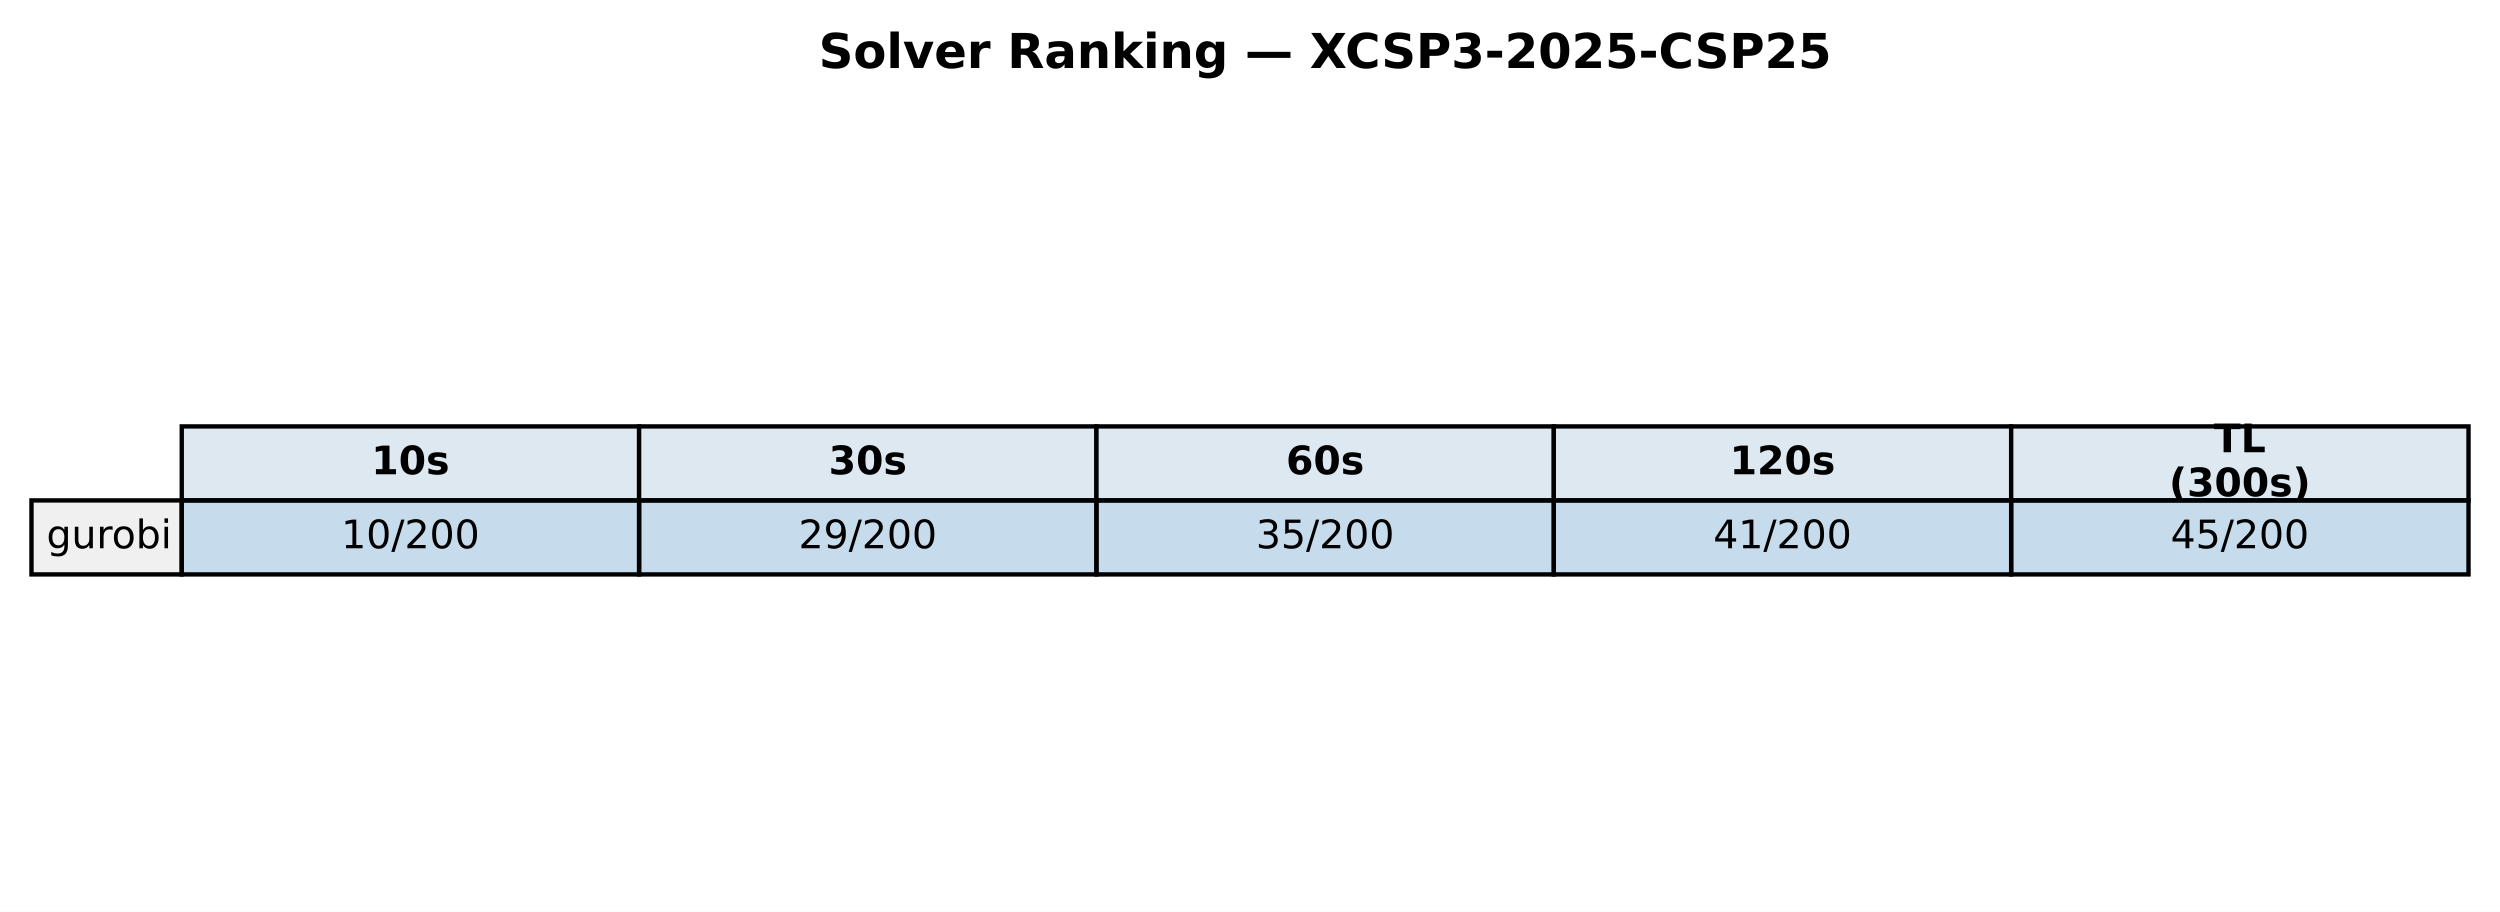
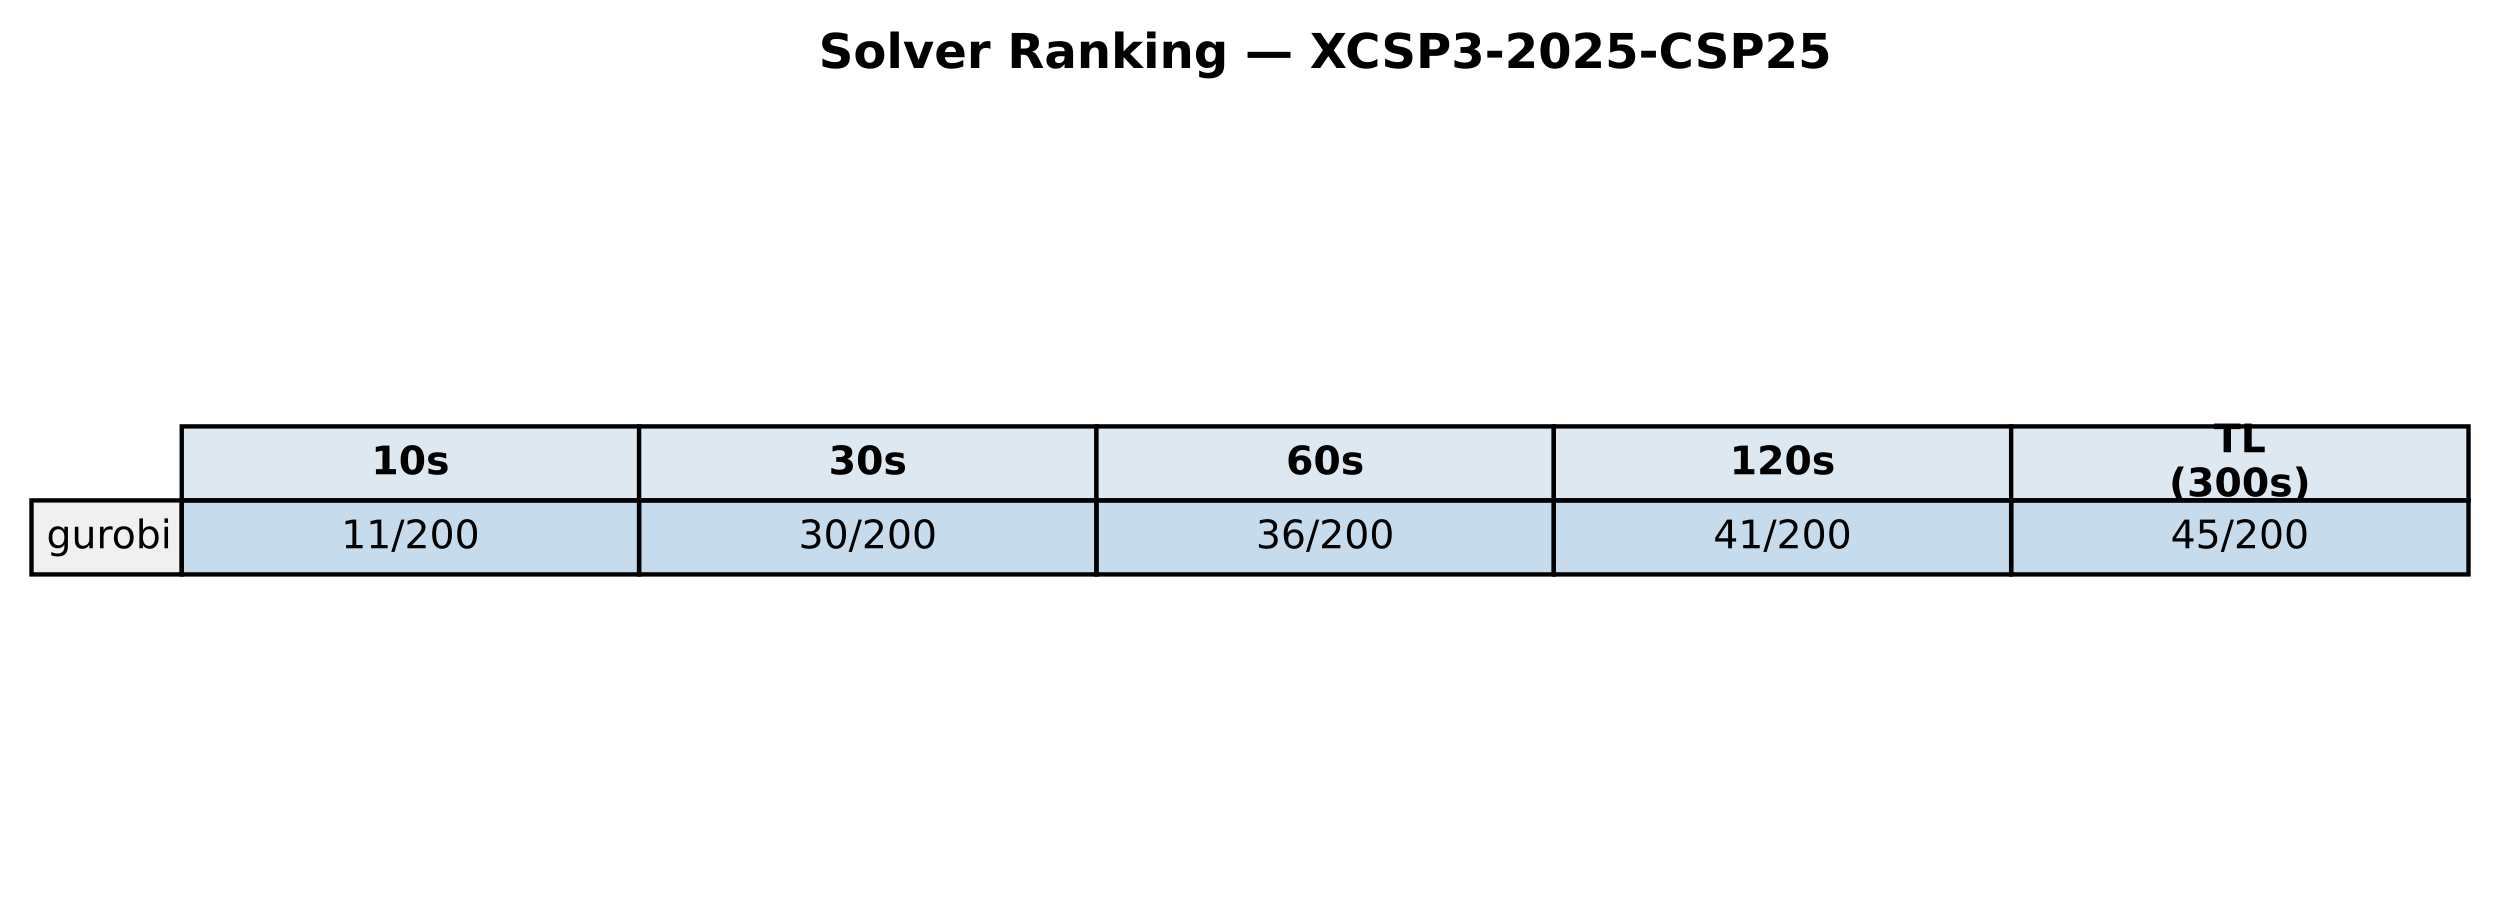
<svg xmlns="http://www.w3.org/2000/svg" xmlns:xlink="http://www.w3.org/1999/xlink" width="571.72pt" height="208.518pt" viewBox="0 0 571.72 208.518" version="1.1">
  <defs>
    <style type="text/css">*{stroke-linejoin: round; stroke-linecap: butt}</style>
  </defs>
  <g id="figure_1">
    <g id="patch_1">
      <path d="M 0 208.518  L 571.72 208.518  L 571.72 0  L 0 0  z " style="fill: #ffffff" />
    </g>
    <g id="axes_1">
      <g id="table_1">
        <g id="patch_2">
          <path d="M 41.563 114.438  L 146.154 114.438  L 146.154 97.514  L 41.563 97.514  z " style="fill: #dde8f0; stroke: #000000; stroke-linejoin: miter" />
        </g>
        <g id="text_1">
          <g transform="translate(84.91809 108.4594) scale(0.09 -0.09)">
            <defs>
              <path id="DejaVuSans-Bold-31" d="M 750 831  L 1813 831  L 1813 3847  L 722 3622  L 722 4441  L 1806 4666  L 2950 4666  L 2950 831  L 4013 831  L 4013 0  L 750 0  L 750 831  z " transform="scale(0.015625)" />
              <path id="DejaVuSans-Bold-30" d="M 2944 2338  Q 2944 3213 2780 3570  Q 2616 3928 2228 3928  Q 1841 3928 1675 3570  Q 1509 3213 1509 2338  Q 1509 1453 1675 1090  Q 1841 728 2228 728  Q 2613 728 2778 1090  Q 2944 1453 2944 2338  z M 4147 2328  Q 4147 1169 3647 539  Q 3147 -91 2228 -91  Q 1306 -91 806 539  Q 306 1169 306 2328  Q 306 3491 806 4120  Q 1306 4750 2228 4750  Q 3147 4750 3647 4120  Q 4147 3491 4147 2328  z " transform="scale(0.015625)" />
              <path id="DejaVuSans-Bold-73" d="M 3272 3391  L 3272 2541  Q 2913 2691 2578 2766  Q 2244 2841 1947 2841  Q 1628 2841 1473 2761  Q 1319 2681 1319 2516  Q 1319 2381 1436 2309  Q 1553 2238 1856 2203  L 2053 2175  Q 2913 2066 3209 1816  Q 3506 1566 3506 1031  Q 3506 472 3093 190  Q 2681 -91 1863 -91  Q 1516 -91 1145 -36  Q 775 19 384 128  L 384 978  Q 719 816 1070 734  Q 1422 653 1784 653  Q 2113 653 2278 743  Q 2444 834 2444 1013  Q 2444 1163 2330 1236  Q 2216 1309 1875 1350  L 1678 1375  Q 931 1469 631 1722  Q 331 1975 331 2491  Q 331 3047 712 3315  Q 1094 3584 1881 3584  Q 2191 3584 2531 3537  Q 2872 3491 3272 3391  z " transform="scale(0.015625)" />
            </defs>
            <use xlink:href="#DejaVuSans-Bold-31" />
            <use xlink:href="#DejaVuSans-Bold-30" transform="translate(69.58008 0)" />
            <use xlink:href="#DejaVuSans-Bold-73" transform="translate(139.1602 0)" />
          </g>
        </g>
        <g id="patch_3">
          <path d="M 146.154 114.438  L 250.746 114.438  L 250.746 97.514  L 146.154 97.514  z " style="fill: #dde8f0; stroke: #000000; stroke-linejoin: miter" />
        </g>
        <g id="text_2">
          <g transform="translate(189.5096 108.4594) scale(0.09 -0.09)">
            <defs>
              <path id="DejaVuSans-Bold-33" d="M 2981 2516  Q 3453 2394 3698 2092  Q 3944 1791 3944 1325  Q 3944 631 3412 270  Q 2881 -91 1863 -91  Q 1503 -91 1142 -33  Q 781 25 428 141  L 428 1069  Q 766 900 1098 814  Q 1431 728 1753 728  Q 2231 728 2486 893  Q 2741 1059 2741 1369  Q 2741 1688 2480 1852  Q 2219 2016 1709 2016  L 1228 2016  L 1228 2791  L 1734 2791  Q 2188 2791 2409 2933  Q 2631 3075 2631 3366  Q 2631 3634 2415 3781  Q 2200 3928 1806 3928  Q 1516 3928 1219 3862  Q 922 3797 628 3669  L 628 4550  Q 984 4650 1334 4700  Q 1684 4750 2022 4750  Q 2931 4750 3382 4451  Q 3834 4153 3834 3553  Q 3834 3144 3618 2883  Q 3403 2622 2981 2516  z " transform="scale(0.015625)" />
            </defs>
            <use xlink:href="#DejaVuSans-Bold-33" />
            <use xlink:href="#DejaVuSans-Bold-30" transform="translate(69.58008 0)" />
            <use xlink:href="#DejaVuSans-Bold-73" transform="translate(139.1602 0)" />
          </g>
        </g>
        <g id="patch_4">
          <path d="M 250.746 114.438  L 355.337 114.438  L 355.337 97.514  L 250.746 97.514  z " style="fill: #dde8f0; stroke: #000000; stroke-linejoin: miter" />
        </g>
        <g id="text_3">
          <g transform="translate(294.1011 108.4594) scale(0.09 -0.09)">
            <defs>
              <path id="DejaVuSans-Bold-36" d="M 2316 2303  Q 2000 2303 1842 2098  Q 1684 1894 1684 1484  Q 1684 1075 1842 870  Q 2000 666 2316 666  Q 2634 666 2792 870  Q 2950 1075 2950 1484  Q 2950 1894 2792 2098  Q 2634 2303 2316 2303  z M 3803 4544  L 3803 3681  Q 3506 3822 3243 3889  Q 2981 3956 2731 3956  Q 2194 3956 1894 3657  Q 1594 3359 1544 2772  Q 1750 2925 1990 3001  Q 2231 3078 2516 3078  Q 3231 3078 3670 2659  Q 4109 2241 4109 1563  Q 4109 813 3618 361  Q 3128 -91 2303 -91  Q 1394 -91 895 523  Q 397 1138 397 2266  Q 397 3422 980 4083  Q 1563 4744 2578 4744  Q 2900 4744 3203 4694  Q 3506 4644 3803 4544  z " transform="scale(0.015625)" />
            </defs>
            <use xlink:href="#DejaVuSans-Bold-36" />
            <use xlink:href="#DejaVuSans-Bold-30" transform="translate(69.58008 0)" />
            <use xlink:href="#DejaVuSans-Bold-73" transform="translate(139.1602 0)" />
          </g>
        </g>
        <g id="patch_5">
          <path d="M 355.337 114.438  L 459.929 114.438  L 459.929 97.514  L 355.337 97.514  z " style="fill: #dde8f0; stroke: #000000; stroke-linejoin: miter" />
        </g>
        <g id="text_4">
          <g transform="translate(395.5616 108.4594) scale(0.09 -0.09)">
            <defs>
              <path id="DejaVuSans-Bold-32" d="M 1844 884  L 3897 884  L 3897 0  L 506 0  L 506 884  L 2209 2388  Q 2438 2594 2547 2791  Q 2656 2988 2656 3200  Q 2656 3528 2436 3728  Q 2216 3928 1850 3928  Q 1569 3928 1234 3808  Q 900 3688 519 3450  L 519 4475  Q 925 4609 1322 4679  Q 1719 4750 2100 4750  Q 2938 4750 3402 4381  Q 3866 4013 3866 3353  Q 3866 2972 3669 2642  Q 3472 2313 2841 1759  L 1844 884  z " transform="scale(0.015625)" />
            </defs>
            <use xlink:href="#DejaVuSans-Bold-31" />
            <use xlink:href="#DejaVuSans-Bold-32" transform="translate(69.58008 0)" />
            <use xlink:href="#DejaVuSans-Bold-30" transform="translate(139.1602 0)" />
            <use xlink:href="#DejaVuSans-Bold-73" transform="translate(208.7402 0)" />
          </g>
        </g>
        <g id="patch_6">
          <path d="M 459.929 114.438  L 564.52 114.438  L 564.52 97.514  L 459.929 97.514  z " style="fill: #dde8f0; stroke: #000000; stroke-linejoin: miter" />
        </g>
        <g id="text_5">
          <g transform="translate(506.2872 103.4204) scale(0.09 -0.09)">
            <defs>
              <path id="DejaVuSans-Bold-54" d="M 31 4666  L 4331 4666  L 4331 3756  L 2784 3756  L 2784 0  L 1581 0  L 1581 3756  L 31 3756  L 31 4666  z " transform="scale(0.015625)" />
              <path id="DejaVuSans-Bold-4c" d="M 588 4666  L 1791 4666  L 1791 909  L 3903 909  L 3903 0  L 588 0  L 588 4666  z " transform="scale(0.015625)" />
            </defs>
            <use xlink:href="#DejaVuSans-Bold-54" />
            <use xlink:href="#DejaVuSans-Bold-4c" transform="translate(68.21289 0)" />
          </g>
          <g transform="translate(496.0399 113.4984) scale(0.09 -0.09)">
            <defs>
              <path id="DejaVuSans-Bold-28" d="M 2413 -844  L 1484 -844  Q 1006 -72 778 623  Q 550 1319 550 2003  Q 550 2688 779 3389  Q 1009 4091 1484 4856  L 2413 4856  Q 2013 4116 1813 3408  Q 1613 2700 1613 2009  Q 1613 1319 1811 609  Q 2009 -100 2413 -844  z " transform="scale(0.015625)" />
              <path id="DejaVuSans-Bold-29" d="M 513 -844  Q 913 -100 1113 609  Q 1313 1319 1313 2009  Q 1313 2700 1113 3408  Q 913 4116 513 4856  L 1441 4856  Q 1916 4091 2145 3389  Q 2375 2688 2375 2003  Q 2375 1319 2147 623  Q 1919 -72 1441 -844  L 513 -844  z " transform="scale(0.015625)" />
            </defs>
            <use xlink:href="#DejaVuSans-Bold-28" />
            <use xlink:href="#DejaVuSans-Bold-33" transform="translate(45.70312 0)" />
            <use xlink:href="#DejaVuSans-Bold-30" transform="translate(115.2832 0)" />
            <use xlink:href="#DejaVuSans-Bold-30" transform="translate(184.8633 0)" />
            <use xlink:href="#DejaVuSans-Bold-73" transform="translate(254.4434 0)" />
            <use xlink:href="#DejaVuSans-Bold-29" transform="translate(313.9648 0)" />
          </g>
        </g>
        <g id="patch_7">
          <path d="M 7.2 131.363  L 41.563 131.363  L 41.563 114.438  L 7.2 114.438  z " style="fill: #f0f0f0; stroke: #000000; stroke-linejoin: miter" />
        </g>
        <g id="text_6">
          <g transform="translate(10.63626 125.3841) scale(0.09 -0.09)">
            <defs>
              <path id="DejaVuSans-67" d="M 2906 1791  Q 2906 2416 2648 2759  Q 2391 3103 1925 3103  Q 1463 3103 1205 2759  Q 947 2416 947 1791  Q 947 1169 1205 825  Q 1463 481 1925 481  Q 2391 481 2648 825  Q 2906 1169 2906 1791  z M 3481 434  Q 3481 -459 3084 -895  Q 2688 -1331 1869 -1331  Q 1566 -1331 1297 -1286  Q 1028 -1241 775 -1147  L 775 -588  Q 1028 -725 1275 -790  Q 1522 -856 1778 -856  Q 2344 -856 2625 -561  Q 2906 -266 2906 331  L 2906 616  Q 2728 306 2450 153  Q 2172 0 1784 0  Q 1141 0 747 490  Q 353 981 353 1791  Q 353 2603 747 3093  Q 1141 3584 1784 3584  Q 2172 3584 2450 3431  Q 2728 3278 2906 2969  L 2906 3500  L 3481 3500  L 3481 434  z " transform="scale(0.015625)" />
              <path id="DejaVuSans-75" d="M 544 1381  L 544 3500  L 1119 3500  L 1119 1403  Q 1119 906 1312 657  Q 1506 409 1894 409  Q 2359 409 2629 706  Q 2900 1003 2900 1516  L 2900 3500  L 3475 3500  L 3475 0  L 2900 0  L 2900 538  Q 2691 219 2414 64  Q 2138 -91 1772 -91  Q 1169 -91 856 284  Q 544 659 544 1381  z M 1991 3584  L 1991 3584  z " transform="scale(0.015625)" />
              <path id="DejaVuSans-72" d="M 2631 2963  Q 2534 3019 2420 3045  Q 2306 3072 2169 3072  Q 1681 3072 1420 2755  Q 1159 2438 1159 1844  L 1159 0  L 581 0  L 581 3500  L 1159 3500  L 1159 2956  Q 1341 3275 1631 3429  Q 1922 3584 2338 3584  Q 2397 3584 2469 3576  Q 2541 3569 2628 3553  L 2631 2963  z " transform="scale(0.015625)" />
              <path id="DejaVuSans-6f" d="M 1959 3097  Q 1497 3097 1228 2736  Q 959 2375 959 1747  Q 959 1119 1226 758  Q 1494 397 1959 397  Q 2419 397 2687 759  Q 2956 1122 2956 1747  Q 2956 2369 2687 2733  Q 2419 3097 1959 3097  z M 1959 3584  Q 2709 3584 3137 3096  Q 3566 2609 3566 1747  Q 3566 888 3137 398  Q 2709 -91 1959 -91  Q 1206 -91 779 398  Q 353 888 353 1747  Q 353 2609 779 3096  Q 1206 3584 1959 3584  z " transform="scale(0.015625)" />
              <path id="DejaVuSans-62" d="M 3116 1747  Q 3116 2381 2855 2742  Q 2594 3103 2138 3103  Q 1681 3103 1420 2742  Q 1159 2381 1159 1747  Q 1159 1113 1420 752  Q 1681 391 2138 391  Q 2594 391 2855 752  Q 3116 1113 3116 1747  z M 1159 2969  Q 1341 3281 1617 3432  Q 1894 3584 2278 3584  Q 2916 3584 3314 3078  Q 3713 2572 3713 1747  Q 3713 922 3314 415  Q 2916 -91 2278 -91  Q 1894 -91 1617 61  Q 1341 213 1159 525  L 1159 0  L 581 0  L 581 4863  L 1159 4863  L 1159 2969  z " transform="scale(0.015625)" />
              <path id="DejaVuSans-69" d="M 603 3500  L 1178 3500  L 1178 0  L 603 0  L 603 3500  z M 603 4863  L 1178 4863  L 1178 4134  L 603 4134  L 603 4863  z " transform="scale(0.015625)" />
            </defs>
            <use xlink:href="#DejaVuSans-67" />
            <use xlink:href="#DejaVuSans-75" transform="translate(63.47656 0)" />
            <use xlink:href="#DejaVuSans-72" transform="translate(126.8555 0)" />
            <use xlink:href="#DejaVuSans-6f" transform="translate(165.7188 0)" />
            <use xlink:href="#DejaVuSans-62" transform="translate(226.9004 0)" />
            <use xlink:href="#DejaVuSans-69" transform="translate(290.377 0)" />
          </g>
        </g>
        <g id="patch_8">
          <path d="M 41.563 131.363  L 146.154 131.363  L 146.154 114.438  L 41.563 114.438  z " style="fill: #1f77b4; fill-opacity: 0.25; stroke: #000000; stroke-linejoin: miter" />
        </g>
        <g id="text_7">
          <g transform="translate(78.02676 125.3841) scale(0.09 -0.09)">
            <defs>
              <path id="DejaVuSans-31" d="M 794 531  L 1825 531  L 1825 4091  L 703 3866  L 703 4441  L 1819 4666  L 2450 4666  L 2450 531  L 3481 531  L 3481 0  L 794 0  L 794 531  z " transform="scale(0.015625)" />
-               <path id="DejaVuSans-30" d="M 2034 4250  Q 1547 4250 1301 3770  Q 1056 3291 1056 2328  Q 1056 1369 1301 889  Q 1547 409 2034 409  Q 2525 409 2770 889  Q 3016 1369 3016 2328  Q 3016 3291 2770 3770  Q 2525 4250 2034 4250  z M 2034 4750  Q 2819 4750 3233 4129  Q 3647 3509 3647 2328  Q 3647 1150 3233 529  Q 2819 -91 2034 -91  Q 1250 -91 836 529  Q 422 1150 422 2328  Q 422 3509 836 4129  Q 1250 4750 2034 4750  z " transform="scale(0.015625)" />
              <path id="DejaVuSans-2f" d="M 1625 4666  L 2156 4666  L 531 -594  L 0 -594  L 1625 4666  z " transform="scale(0.015625)" />
              <path id="DejaVuSans-32" d="M 1228 531  L 3431 531  L 3431 0  L 469 0  L 469 531  Q 828 903 1448 1529  Q 2069 2156 2228 2338  Q 2531 2678 2651 2914  Q 2772 3150 2772 3378  Q 2772 3750 2511 3984  Q 2250 4219 1831 4219  Q 1534 4219 1204 4116  Q 875 4013 500 3803  L 500 4441  Q 881 4594 1212 4672  Q 1544 4750 1819 4750  Q 2544 4750 2975 4387  Q 3406 4025 3406 3419  Q 3406 3131 3298 2873  Q 3191 2616 2906 2266  Q 2828 2175 2409 1742  Q 1991 1309 1228 531  z " transform="scale(0.015625)" />
+               <path id="DejaVuSans-30" d="M 2034 4250  Q 1547 4250 1301 3770  Q 1056 3291 1056 2328  Q 1056 1369 1301 889  Q 1547 409 2034 409  Q 2525 409 2770 889  Q 3016 1369 3016 2328  Q 3016 3291 2770 3770  Q 2525 4250 2034 4250  z M 2034 4750  Q 2819 4750 3233 4129  Q 3647 3509 3647 2328  Q 3647 1150 3233 529  Q 2819 -91 2034 -91  Q 1250 -91 836 529  Q 422 1150 422 2328  Q 422 3509 836 4129  Q 1250 4750 2034 4750  z " transform="scale(0.015625)" />
            </defs>
            <use xlink:href="#DejaVuSans-31" />
-             <use xlink:href="#DejaVuSans-30" transform="translate(63.62305 0)" />
+             <use xlink:href="#DejaVuSans-31" transform="translate(63.62305 0)" />
            <use xlink:href="#DejaVuSans-2f" transform="translate(127.2461 0)" />
            <use xlink:href="#DejaVuSans-32" transform="translate(160.9375 0)" />
            <use xlink:href="#DejaVuSans-30" transform="translate(224.5605 0)" />
            <use xlink:href="#DejaVuSans-30" transform="translate(288.1836 0)" />
          </g>
        </g>
        <g id="patch_9">
          <path d="M 146.154 131.363  L 250.746 131.363  L 250.746 114.438  L 146.154 114.438  z " style="fill: #1f77b4; fill-opacity: 0.25; stroke: #000000; stroke-linejoin: miter" />
        </g>
        <g id="text_8">
          <g transform="translate(182.6183 125.3841) scale(0.09 -0.09)">
            <defs>
-               <path id="DejaVuSans-39" d="M 703 97  L 703 672  Q 941 559 1184 500  Q 1428 441 1663 441  Q 2288 441 2617 861  Q 2947 1281 2994 2138  Q 2813 1869 2534 1725  Q 2256 1581 1919 1581  Q 1219 1581 811 2004  Q 403 2428 403 3163  Q 403 3881 828 4315  Q 1253 4750 1959 4750  Q 2769 4750 3195 4129  Q 3622 3509 3622 2328  Q 3622 1225 3098 567  Q 2575 -91 1691 -91  Q 1453 -91 1209 -44  Q 966 3 703 97  z M 1959 2075  Q 2384 2075 2632 2365  Q 2881 2656 2881 3163  Q 2881 3666 2632 3958  Q 2384 4250 1959 4250  Q 1534 4250 1286 3958  Q 1038 3666 1038 3163  Q 1038 2656 1286 2365  Q 1534 2075 1959 2075  z " transform="scale(0.015625)" />
-             </defs>
-             <use xlink:href="#DejaVuSans-32" />
-             <use xlink:href="#DejaVuSans-39" transform="translate(63.62305 0)" />
+               <path id="DejaVuSans-33" d="M 2597 2516  Q 3050 2419 3304 2112  Q 3559 1806 3559 1356  Q 3559 666 3084 287  Q 2609 -91 1734 -91  Q 1441 -91 1130 -33  Q 819 25 488 141  L 488 750  Q 750 597 1062 519  Q 1375 441 1716 441  Q 2309 441 2620 675  Q 2931 909 2931 1356  Q 2931 1769 2642 2001  Q 2353 2234 1838 2234  L 1294 2234  L 1294 2753  L 1863 2753  Q 2328 2753 2575 2939  Q 2822 3125 2822 3475  Q 2822 3834 2567 4026  Q 2313 4219 1838 4219  Q 1578 4219 1281 4162  Q 984 4106 628 3988  L 628 4550  Q 988 4650 1302 4700  Q 1616 4750 1894 4750  Q 2613 4750 3031 4423  Q 3450 4097 3450 3541  Q 3450 3153 3228 2886  Q 3006 2619 2597 2516  z " transform="scale(0.015625)" />
+             </defs>
+             <use xlink:href="#DejaVuSans-33" />
+             <use xlink:href="#DejaVuSans-30" transform="translate(63.62305 0)" />
            <use xlink:href="#DejaVuSans-2f" transform="translate(127.2461 0)" />
            <use xlink:href="#DejaVuSans-32" transform="translate(160.9375 0)" />
            <use xlink:href="#DejaVuSans-30" transform="translate(224.5605 0)" />
            <use xlink:href="#DejaVuSans-30" transform="translate(288.1836 0)" />
          </g>
        </g>
        <g id="patch_10">
          <path d="M 250.746 131.363  L 355.337 131.363  L 355.337 114.438  L 250.746 114.438  z " style="fill: #1f77b4; fill-opacity: 0.25; stroke: #000000; stroke-linejoin: miter" />
        </g>
        <g id="text_9">
          <g transform="translate(287.2098 125.3841) scale(0.09 -0.09)">
            <defs>
-               <path id="DejaVuSans-33" d="M 2597 2516  Q 3050 2419 3304 2112  Q 3559 1806 3559 1356  Q 3559 666 3084 287  Q 2609 -91 1734 -91  Q 1441 -91 1130 -33  Q 819 25 488 141  L 488 750  Q 750 597 1062 519  Q 1375 441 1716 441  Q 2309 441 2620 675  Q 2931 909 2931 1356  Q 2931 1769 2642 2001  Q 2353 2234 1838 2234  L 1294 2234  L 1294 2753  L 1863 2753  Q 2328 2753 2575 2939  Q 2822 3125 2822 3475  Q 2822 3834 2567 4026  Q 2313 4219 1838 4219  Q 1578 4219 1281 4162  Q 984 4106 628 3988  L 628 4550  Q 988 4650 1302 4700  Q 1616 4750 1894 4750  Q 2613 4750 3031 4423  Q 3450 4097 3450 3541  Q 3450 3153 3228 2886  Q 3006 2619 2597 2516  z " transform="scale(0.015625)" />
-               <path id="DejaVuSans-35" d="M 691 4666  L 3169 4666  L 3169 4134  L 1269 4134  L 1269 2991  Q 1406 3038 1543 3061  Q 1681 3084 1819 3084  Q 2600 3084 3056 2656  Q 3513 2228 3513 1497  Q 3513 744 3044 326  Q 2575 -91 1722 -91  Q 1428 -91 1123 -41  Q 819 9 494 109  L 494 744  Q 775 591 1075 516  Q 1375 441 1709 441  Q 2250 441 2565 725  Q 2881 1009 2881 1497  Q 2881 1984 2565 2268  Q 2250 2553 1709 2553  Q 1456 2553 1204 2497  Q 953 2441 691 2322  L 691 4666  z " transform="scale(0.015625)" />
+               <path id="DejaVuSans-36" d="M 2113 2584  Q 1688 2584 1439 2293  Q 1191 2003 1191 1497  Q 1191 994 1439 701  Q 1688 409 2113 409  Q 2538 409 2786 701  Q 3034 994 3034 1497  Q 3034 2003 2786 2293  Q 2538 2584 2113 2584  z M 3366 4563  L 3366 3988  Q 3128 4100 2886 4159  Q 2644 4219 2406 4219  Q 1781 4219 1451 3797  Q 1122 3375 1075 2522  Q 1259 2794 1537 2939  Q 1816 3084 2150 3084  Q 2853 3084 3261 2657  Q 3669 2231 3669 1497  Q 3669 778 3244 343  Q 2819 -91 2113 -91  Q 1303 -91 875 529  Q 447 1150 447 2328  Q 447 3434 972 4092  Q 1497 4750 2381 4750  Q 2619 4750 2861 4703  Q 3103 4656 3366 4563  z " transform="scale(0.015625)" />
            </defs>
            <use xlink:href="#DejaVuSans-33" />
-             <use xlink:href="#DejaVuSans-35" transform="translate(63.62305 0)" />
+             <use xlink:href="#DejaVuSans-36" transform="translate(63.62305 0)" />
            <use xlink:href="#DejaVuSans-2f" transform="translate(127.2461 0)" />
            <use xlink:href="#DejaVuSans-32" transform="translate(160.9375 0)" />
            <use xlink:href="#DejaVuSans-30" transform="translate(224.5605 0)" />
            <use xlink:href="#DejaVuSans-30" transform="translate(288.1836 0)" />
          </g>
        </g>
        <g id="patch_11">
          <path d="M 355.337 131.363  L 459.929 131.363  L 459.929 114.438  L 355.337 114.438  z " style="fill: #1f77b4; fill-opacity: 0.25; stroke: #000000; stroke-linejoin: miter" />
        </g>
        <g id="text_10">
          <g transform="translate(391.8013 125.3841) scale(0.09 -0.09)">
            <defs>
              <path id="DejaVuSans-34" d="M 2419 4116  L 825 1625  L 2419 1625  L 2419 4116  z M 2253 4666  L 3047 4666  L 3047 1625  L 3713 1625  L 3713 1100  L 3047 1100  L 3047 0  L 2419 0  L 2419 1100  L 313 1100  L 313 1709  L 2253 4666  z " transform="scale(0.015625)" />
            </defs>
            <use xlink:href="#DejaVuSans-34" />
            <use xlink:href="#DejaVuSans-31" transform="translate(63.62305 0)" />
            <use xlink:href="#DejaVuSans-2f" transform="translate(127.2461 0)" />
            <use xlink:href="#DejaVuSans-32" transform="translate(160.9375 0)" />
            <use xlink:href="#DejaVuSans-30" transform="translate(224.5605 0)" />
            <use xlink:href="#DejaVuSans-30" transform="translate(288.1836 0)" />
          </g>
        </g>
        <g id="patch_12">
          <path d="M 459.929 131.363  L 564.52 131.363  L 564.52 114.438  L 459.929 114.438  z " style="fill: #1f77b4; fill-opacity: 0.25; stroke: #000000; stroke-linejoin: miter" />
        </g>
        <g id="text_11">
          <g transform="translate(496.3928 125.3841) scale(0.09 -0.09)">
+             <defs>
+               <path id="DejaVuSans-35" d="M 691 4666  L 3169 4666  L 3169 4134  L 1269 4134  L 1269 2991  Q 1406 3038 1543 3061  Q 1681 3084 1819 3084  Q 2600 3084 3056 2656  Q 3513 2228 3513 1497  Q 3513 744 3044 326  Q 2575 -91 1722 -91  Q 1428 -91 1123 -41  Q 819 9 494 109  L 494 744  Q 775 591 1075 516  Q 1375 441 1709 441  Q 2250 441 2565 725  Q 2881 1009 2881 1497  Q 2881 1984 2565 2268  Q 2250 2553 1709 2553  Q 1456 2553 1204 2497  Q 953 2441 691 2322  L 691 4666  z " transform="scale(0.015625)" />
+             </defs>
            <use xlink:href="#DejaVuSans-34" />
            <use xlink:href="#DejaVuSans-35" transform="translate(63.62305 0)" />
            <use xlink:href="#DejaVuSans-2f" transform="translate(127.2461 0)" />
            <use xlink:href="#DejaVuSans-32" transform="translate(160.9375 0)" />
            <use xlink:href="#DejaVuSans-30" transform="translate(224.5605 0)" />
            <use xlink:href="#DejaVuSans-30" transform="translate(288.1836 0)" />
          </g>
        </g>
      </g>
      <g id="text_12">
        <g transform="translate(187.2303 15.55828) scale(0.11 -0.11)">
          <defs>
            <path id="DejaVuSans-Bold-53" d="M 3834 4519  L 3834 3531  Q 3450 3703 3084 3790  Q 2719 3878 2394 3878  Q 1963 3878 1756 3759  Q 1550 3641 1550 3391  Q 1550 3203 1689 3098  Q 1828 2994 2194 2919  L 2706 2816  Q 3484 2659 3812 2340  Q 4141 2022 4141 1434  Q 4141 663 3683 286  Q 3225 -91 2284 -91  Q 1841 -91 1394 -6  Q 947 78 500 244  L 500 1259  Q 947 1022 1364 901  Q 1781 781 2169 781  Q 2563 781 2772 912  Q 2981 1044 2981 1288  Q 2981 1506 2839 1625  Q 2697 1744 2272 1838  L 1806 1941  Q 1106 2091 782 2419  Q 459 2747 459 3303  Q 459 4000 909 4375  Q 1359 4750 2203 4750  Q 2588 4750 2994 4692  Q 3400 4634 3834 4519  z " transform="scale(0.015625)" />
            <path id="DejaVuSans-Bold-6f" d="M 2203 2784  Q 1831 2784 1636 2517  Q 1441 2250 1441 1747  Q 1441 1244 1636 976  Q 1831 709 2203 709  Q 2569 709 2762 976  Q 2956 1244 2956 1747  Q 2956 2250 2762 2517  Q 2569 2784 2203 2784  z M 2203 3584  Q 3106 3584 3614 3096  Q 4122 2609 4122 1747  Q 4122 884 3614 396  Q 3106 -91 2203 -91  Q 1297 -91 786 396  Q 275 884 275 1747  Q 275 2609 786 3096  Q 1297 3584 2203 3584  z " transform="scale(0.015625)" />
            <path id="DejaVuSans-Bold-6c" d="M 538 4863  L 1656 4863  L 1656 0  L 538 0  L 538 4863  z " transform="scale(0.015625)" />
            <path id="DejaVuSans-Bold-76" d="M 97 3500  L 1216 3500  L 2088 1081  L 2956 3500  L 4078 3500  L 2700 0  L 1472 0  L 97 3500  z " transform="scale(0.015625)" />
            <path id="DejaVuSans-Bold-65" d="M 4031 1759  L 4031 1441  L 1416 1441  Q 1456 1047 1700 850  Q 1944 653 2381 653  Q 2734 653 3104 758  Q 3475 863 3866 1075  L 3866 213  Q 3469 63 3072 -14  Q 2675 -91 2278 -91  Q 1328 -91 801 392  Q 275 875 275 1747  Q 275 2603 792 3093  Q 1309 3584 2216 3584  Q 3041 3584 3536 3087  Q 4031 2591 4031 1759  z M 2881 2131  Q 2881 2450 2695 2645  Q 2509 2841 2209 2841  Q 1884 2841 1681 2658  Q 1478 2475 1428 2131  L 2881 2131  z " transform="scale(0.015625)" />
            <path id="DejaVuSans-Bold-72" d="M 3138 2547  Q 2991 2616 2845 2648  Q 2700 2681 2553 2681  Q 2122 2681 1889 2404  Q 1656 2128 1656 1613  L 1656 0  L 538 0  L 538 3500  L 1656 3500  L 1656 2925  Q 1872 3269 2151 3426  Q 2431 3584 2822 3584  Q 2878 3584 2943 3579  Q 3009 3575 3134 3559  L 3138 2547  z " transform="scale(0.015625)" />
            <path id="DejaVuSans-Bold-20" transform="scale(0.015625)" />
            <path id="DejaVuSans-Bold-52" d="M 2297 2597  Q 2675 2597 2839 2737  Q 3003 2878 3003 3200  Q 3003 3519 2839 3656  Q 2675 3794 2297 3794  L 1791 3794  L 1791 2597  L 2297 2597  z M 1791 1766  L 1791 0  L 588 0  L 588 4666  L 2425 4666  Q 3347 4666 3776 4356  Q 4206 4047 4206 3378  Q 4206 2916 3982 2619  Q 3759 2322 3309 2181  Q 3556 2125 3751 1926  Q 3947 1728 4147 1325  L 4800 0  L 3519 0  L 2950 1159  Q 2778 1509 2601 1637  Q 2425 1766 2131 1766  L 1791 1766  z " transform="scale(0.015625)" />
            <path id="DejaVuSans-Bold-61" d="M 2106 1575  Q 1756 1575 1579 1456  Q 1403 1338 1403 1106  Q 1403 894 1545 773  Q 1688 653 1941 653  Q 2256 653 2472 879  Q 2688 1106 2688 1447  L 2688 1575  L 2106 1575  z M 3816 1997  L 3816 0  L 2688 0  L 2688 519  Q 2463 200 2181 54  Q 1900 -91 1497 -91  Q 953 -91 614 226  Q 275 544 275 1050  Q 275 1666 698 1953  Q 1122 2241 2028 2241  L 2688 2241  L 2688 2328  Q 2688 2594 2478 2717  Q 2269 2841 1825 2841  Q 1466 2841 1156 2769  Q 847 2697 581 2553  L 581 3406  Q 941 3494 1303 3539  Q 1666 3584 2028 3584  Q 2975 3584 3395 3211  Q 3816 2838 3816 1997  z " transform="scale(0.015625)" />
            <path id="DejaVuSans-Bold-6e" d="M 4056 2131  L 4056 0  L 2931 0  L 2931 347  L 2931 1631  Q 2931 2084 2911 2256  Q 2891 2428 2841 2509  Q 2775 2619 2662 2680  Q 2550 2741 2406 2741  Q 2056 2741 1856 2470  Q 1656 2200 1656 1722  L 1656 0  L 538 0  L 538 3500  L 1656 3500  L 1656 2988  Q 1909 3294 2193 3439  Q 2478 3584 2822 3584  Q 3428 3584 3742 3212  Q 4056 2841 4056 2131  z " transform="scale(0.015625)" />
            <path id="DejaVuSans-Bold-6b" d="M 538 4863  L 1656 4863  L 1656 2216  L 2944 3500  L 4244 3500  L 2534 1894  L 4378 0  L 3022 0  L 1656 1459  L 1656 0  L 538 0  L 538 4863  z " transform="scale(0.015625)" />
            <path id="DejaVuSans-Bold-69" d="M 538 3500  L 1656 3500  L 1656 0  L 538 0  L 538 3500  z M 538 4863  L 1656 4863  L 1656 3950  L 538 3950  L 538 4863  z " transform="scale(0.015625)" />
            <path id="DejaVuSans-Bold-67" d="M 2919 594  Q 2688 288 2409 144  Q 2131 0 1766 0  Q 1125 0 706 504  Q 288 1009 288 1791  Q 288 2575 706 3076  Q 1125 3578 1766 3578  Q 2131 3578 2409 3434  Q 2688 3291 2919 2981  L 2919 3500  L 4044 3500  L 4044 353  Q 4044 -491 3511 -936  Q 2978 -1381 1966 -1381  Q 1638 -1381 1331 -1331  Q 1025 -1281 716 -1178  L 716 -306  Q 1009 -475 1290 -558  Q 1572 -641 1856 -641  Q 2406 -641 2662 -400  Q 2919 -159 2919 353  L 2919 594  z M 2181 2772  Q 1834 2772 1640 2515  Q 1447 2259 1447 1791  Q 1447 1309 1634 1061  Q 1822 813 2181 813  Q 2531 813 2725 1069  Q 2919 1325 2919 1791  Q 2919 2259 2725 2515  Q 2531 2772 2181 2772  z " transform="scale(0.015625)" />
            <path id="DejaVuSans-Bold-2014" d="M 344 2156  L 6056 2156  L 6056 1350  L 344 1350  L 344 2156  z " transform="scale(0.015625)" />
            <path id="DejaVuSans-Bold-58" d="M 3188 2381  L 4806 0  L 3553 0  L 2463 1594  L 1381 0  L 122 0  L 1741 2381  L 184 4666  L 1441 4666  L 2463 3163  L 3481 4666  L 4744 4666  L 3188 2381  z " transform="scale(0.015625)" />
            <path id="DejaVuSans-Bold-43" d="M 4288 256  Q 3956 84 3597 -3  Q 3238 -91 2847 -91  Q 1681 -91 1000 561  Q 319 1213 319 2328  Q 319 3447 1000 4098  Q 1681 4750 2847 4750  Q 3238 4750 3597 4662  Q 3956 4575 4288 4403  L 4288 3438  Q 3953 3666 3628 3772  Q 3303 3878 2944 3878  Q 2300 3878 1931 3465  Q 1563 3053 1563 2328  Q 1563 1606 1931 1193  Q 2300 781 2944 781  Q 3303 781 3628 887  Q 3953 994 4288 1222  L 4288 256  z " transform="scale(0.015625)" />
            <path id="DejaVuSans-Bold-50" d="M 588 4666  L 2584 4666  Q 3475 4666 3951 4270  Q 4428 3875 4428 3144  Q 4428 2409 3951 2014  Q 3475 1619 2584 1619  L 1791 1619  L 1791 0  L 588 0  L 588 4666  z M 1791 3794  L 1791 2491  L 2456 2491  Q 2806 2491 2997 2661  Q 3188 2831 3188 3144  Q 3188 3456 2997 3625  Q 2806 3794 2456 3794  L 1791 3794  z " transform="scale(0.015625)" />
            <path id="DejaVuSans-Bold-2d" d="M 347 2297  L 2309 2297  L 2309 1388  L 347 1388  L 347 2297  z " transform="scale(0.015625)" />
            <path id="DejaVuSans-Bold-35" d="M 678 4666  L 3669 4666  L 3669 3781  L 1638 3781  L 1638 3059  Q 1775 3097 1914 3117  Q 2053 3138 2203 3138  Q 3056 3138 3531 2711  Q 4006 2284 4006 1522  Q 4006 766 3489 337  Q 2972 -91 2053 -91  Q 1656 -91 1267 -14  Q 878 63 494 219  L 494 1166  Q 875 947 1217 837  Q 1559 728 1863 728  Q 2300 728 2551 942  Q 2803 1156 2803 1522  Q 2803 1891 2551 2103  Q 2300 2316 1863 2316  Q 1603 2316 1309 2248  Q 1016 2181 678 2041  L 678 4666  z " transform="scale(0.015625)" />
          </defs>
          <use xlink:href="#DejaVuSans-Bold-53" />
          <use xlink:href="#DejaVuSans-Bold-6f" transform="translate(72.02148 0)" />
          <use xlink:href="#DejaVuSans-Bold-6c" transform="translate(140.7227 0)" />
          <use xlink:href="#DejaVuSans-Bold-76" transform="translate(175 0)" />
          <use xlink:href="#DejaVuSans-Bold-65" transform="translate(240.1855 0)" />
          <use xlink:href="#DejaVuSans-Bold-72" transform="translate(308.0078 0)" />
          <use xlink:href="#DejaVuSans-Bold-20" transform="translate(357.3242 0)" />
          <use xlink:href="#DejaVuSans-Bold-52" transform="translate(392.1387 0)" />
          <use xlink:href="#DejaVuSans-Bold-61" transform="translate(469.1406 0)" />
          <use xlink:href="#DejaVuSans-Bold-6e" transform="translate(536.6211 0)" />
          <use xlink:href="#DejaVuSans-Bold-6b" transform="translate(607.8125 0)" />
          <use xlink:href="#DejaVuSans-Bold-69" transform="translate(674.3164 0)" />
          <use xlink:href="#DejaVuSans-Bold-6e" transform="translate(708.5938 0)" />
          <use xlink:href="#DejaVuSans-Bold-67" transform="translate(779.7852 0)" />
          <use xlink:href="#DejaVuSans-Bold-20" transform="translate(851.3672 0)" />
          <use xlink:href="#DejaVuSans-Bold-2014" transform="translate(886.1816 0)" />
          <use xlink:href="#DejaVuSans-Bold-20" transform="translate(986.1816 0)" />
          <use xlink:href="#DejaVuSans-Bold-58" transform="translate(1020.996 0)" />
          <use xlink:href="#DejaVuSans-Bold-43" transform="translate(1094.471 0)" />
          <use xlink:href="#DejaVuSans-Bold-53" transform="translate(1169.734 0)" />
          <use xlink:href="#DejaVuSans-Bold-50" transform="translate(1241.756 0)" />
          <use xlink:href="#DejaVuSans-Bold-33" transform="translate(1315.047 0)" />
          <use xlink:href="#DejaVuSans-Bold-2d" transform="translate(1384.627 0)" />
          <use xlink:href="#DejaVuSans-Bold-32" transform="translate(1426.131 0)" />
          <use xlink:href="#DejaVuSans-Bold-30" transform="translate(1495.711 0)" />
          <use xlink:href="#DejaVuSans-Bold-32" transform="translate(1565.291 0)" />
          <use xlink:href="#DejaVuSans-Bold-35" transform="translate(1634.871 0)" />
          <use xlink:href="#DejaVuSans-Bold-2d" transform="translate(1704.451 0)" />
          <use xlink:href="#DejaVuSans-Bold-43" transform="translate(1745.955 0)" />
          <use xlink:href="#DejaVuSans-Bold-53" transform="translate(1821.219 0)" />
          <use xlink:href="#DejaVuSans-Bold-50" transform="translate(1893.24 0)" />
          <use xlink:href="#DejaVuSans-Bold-32" transform="translate(1966.531 0)" />
          <use xlink:href="#DejaVuSans-Bold-35" transform="translate(2036.111 0)" />
        </g>
      </g>
    </g>
  </g>
</svg>
